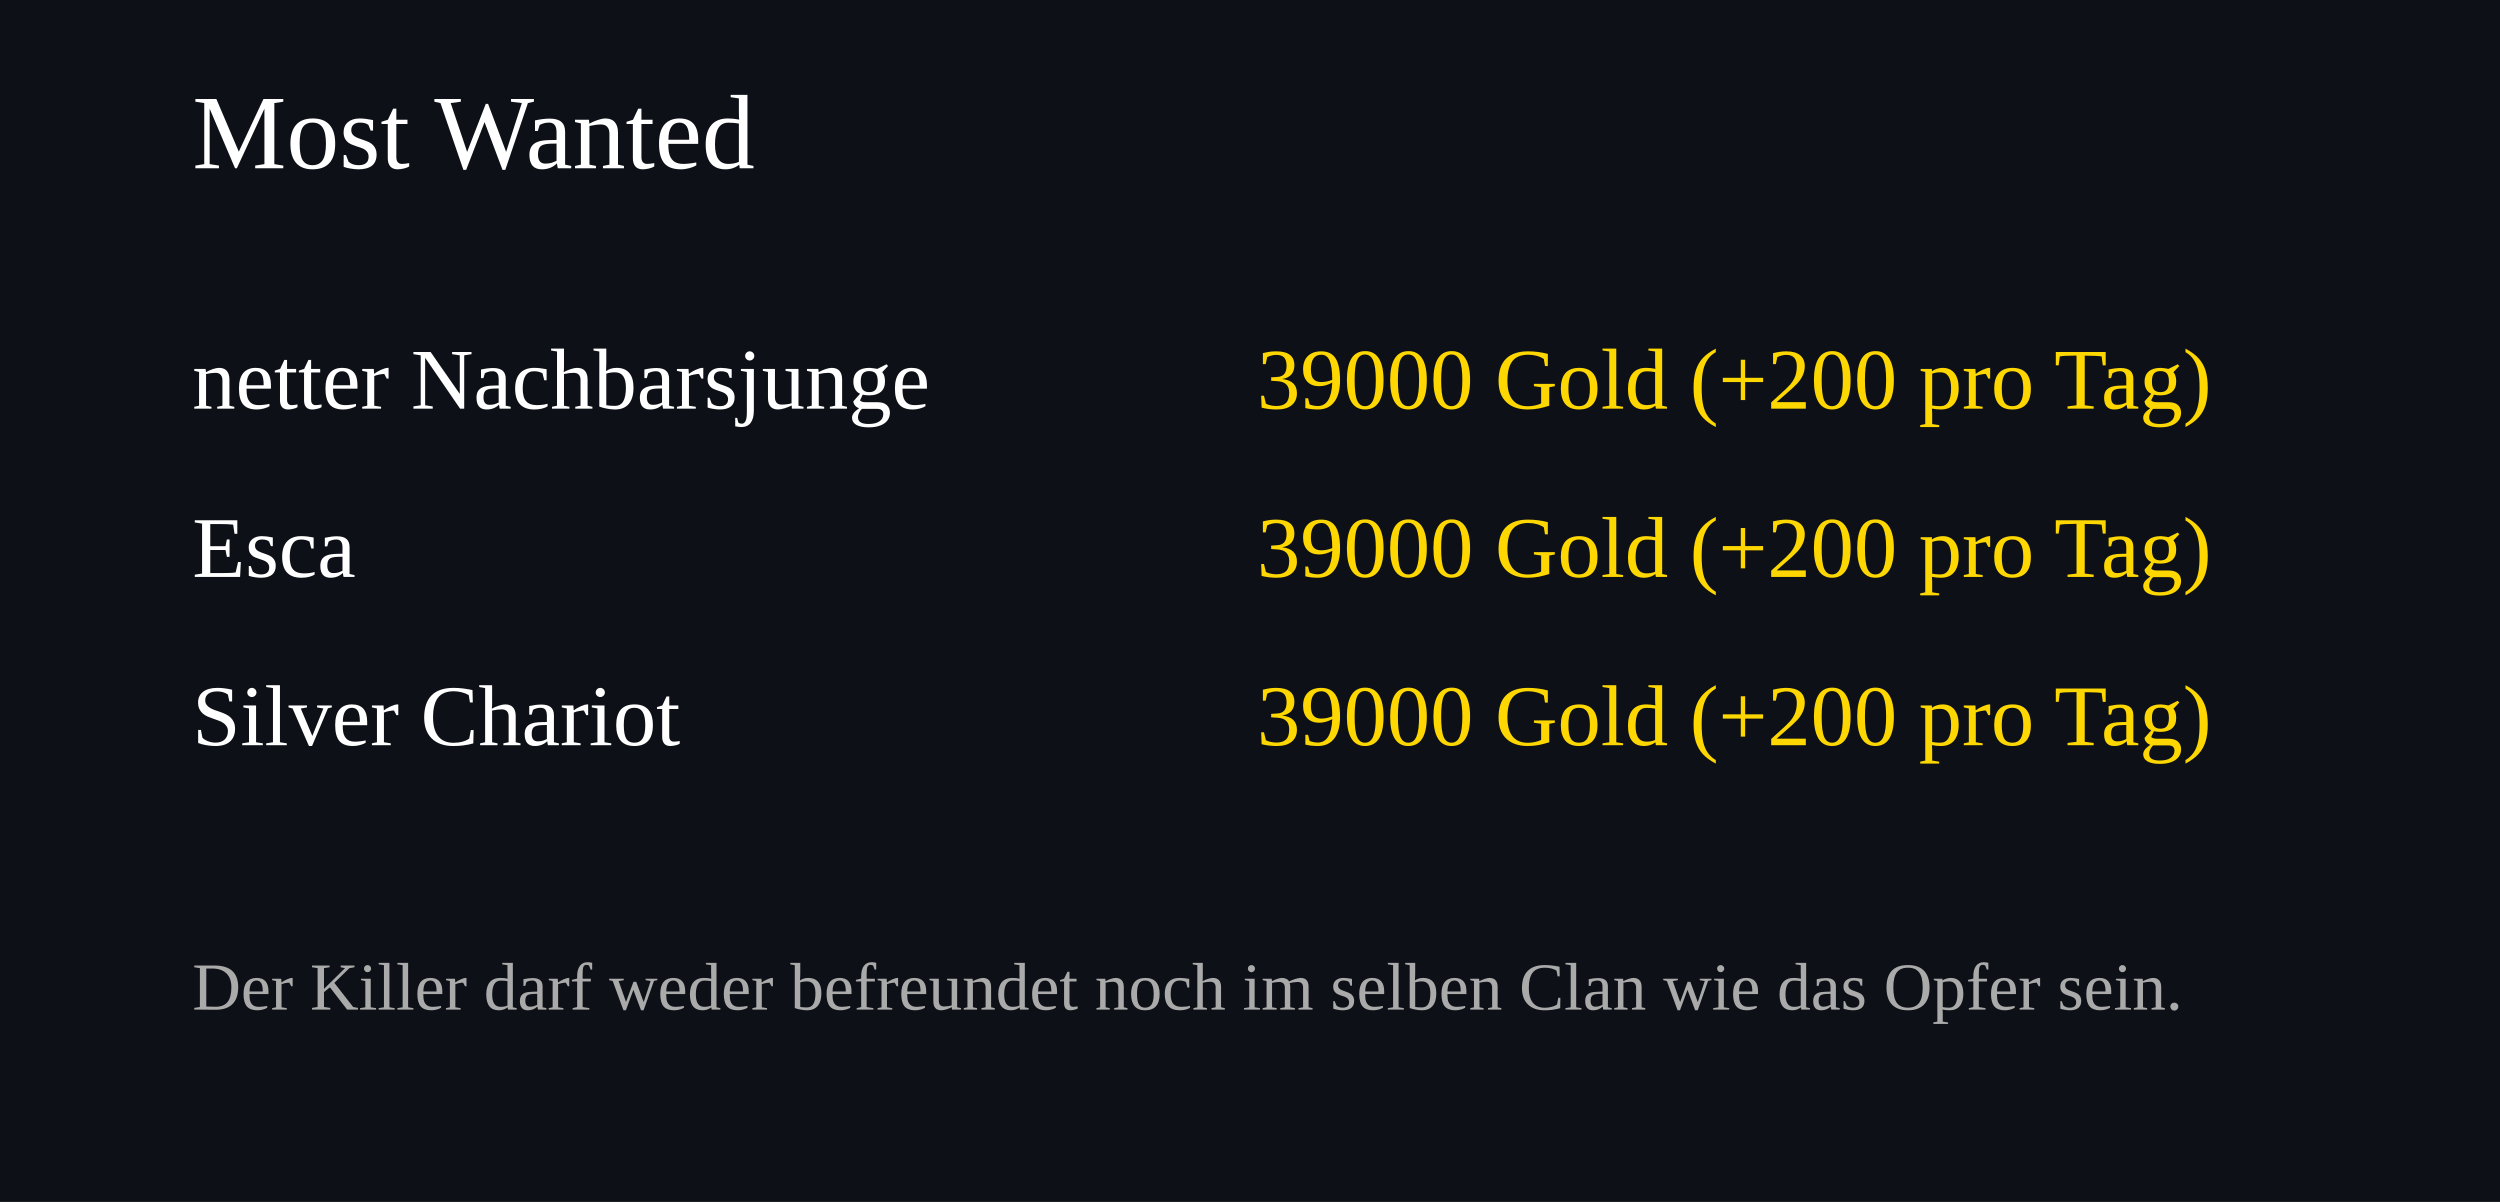
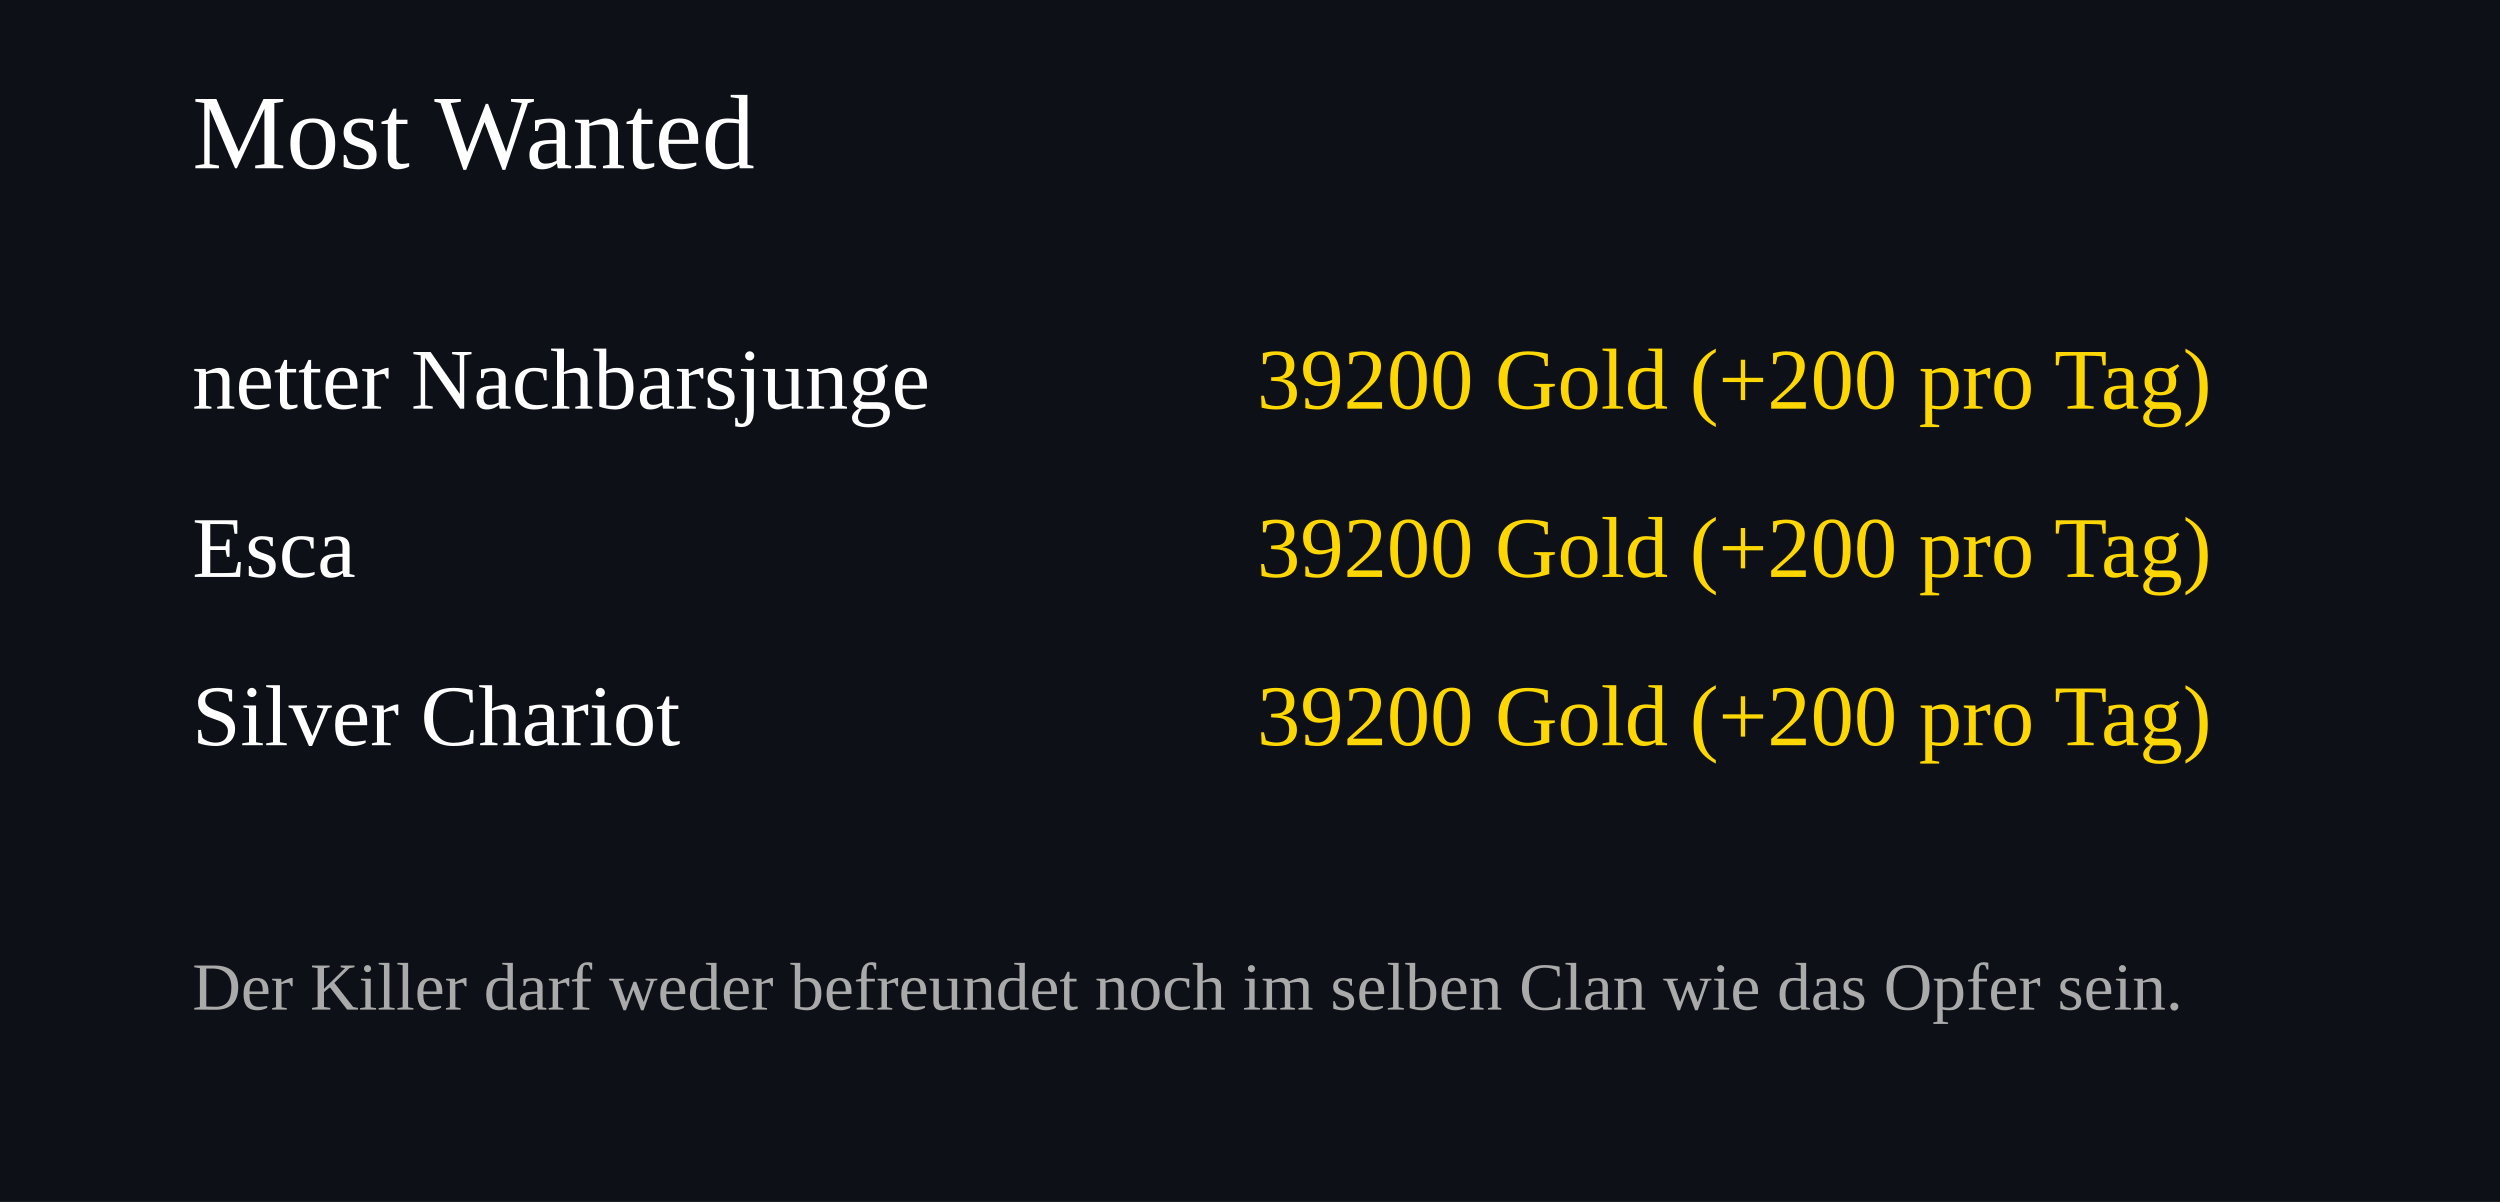
<svg xmlns="http://www.w3.org/2000/svg" width="520" height="250">
  <rect width="100%" height="100%" fill="#0d1117" />
  <text x="40" y="35" font-size="22" fill="#ffffff">Most Wanted</text>
  <text x="40" y="85" font-size="18" fill="#ffffff">netter Nachbarsjunge</text>
  <text x="460" y="85" font-size="18" fill="#FFD700" text-anchor="end">
-     39000 Gold (+200 pro Tag)
+     39200 Gold (+200 pro Tag)
  </text>
  <text x="40" y="120" font-size="18" fill="#ffffff">Esca</text>
  <text x="460" y="120" font-size="18" fill="#FFD700" text-anchor="end">
-     39000 Gold (+200 pro Tag)
+     39200 Gold (+200 pro Tag)
  </text>
  <text x="40" y="155" font-size="18" fill="#ffffff">Silver Chariot</text>
  <text x="460" y="155" font-size="18" fill="#FFD700" text-anchor="end">
-     39000 Gold (+200 pro Tag)
+     39200 Gold (+200 pro Tag)
  </text>
  <text x="40" y="210" font-size="14" fill="#aaaaaa">
Der Killer darf weder befreundet noch im selben Clan wie das Opfer sein.
</text>
</svg>
